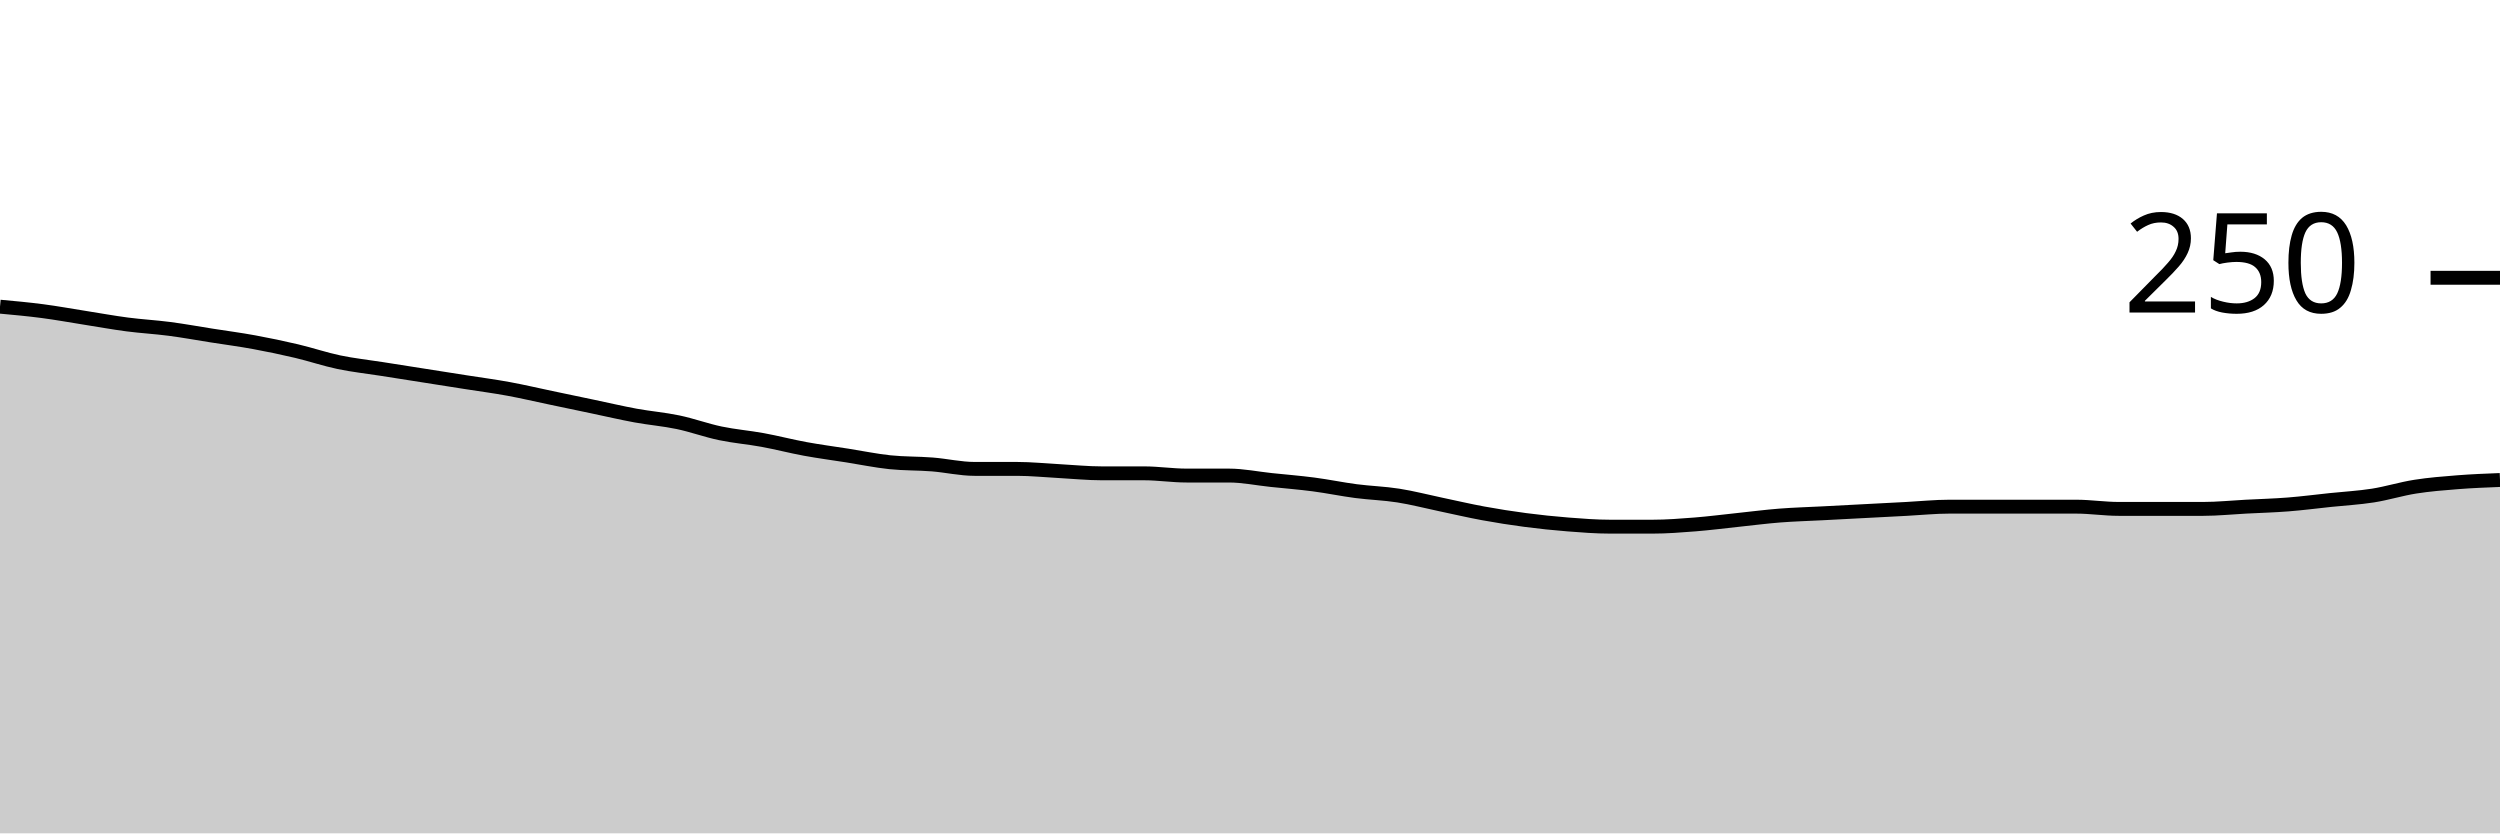
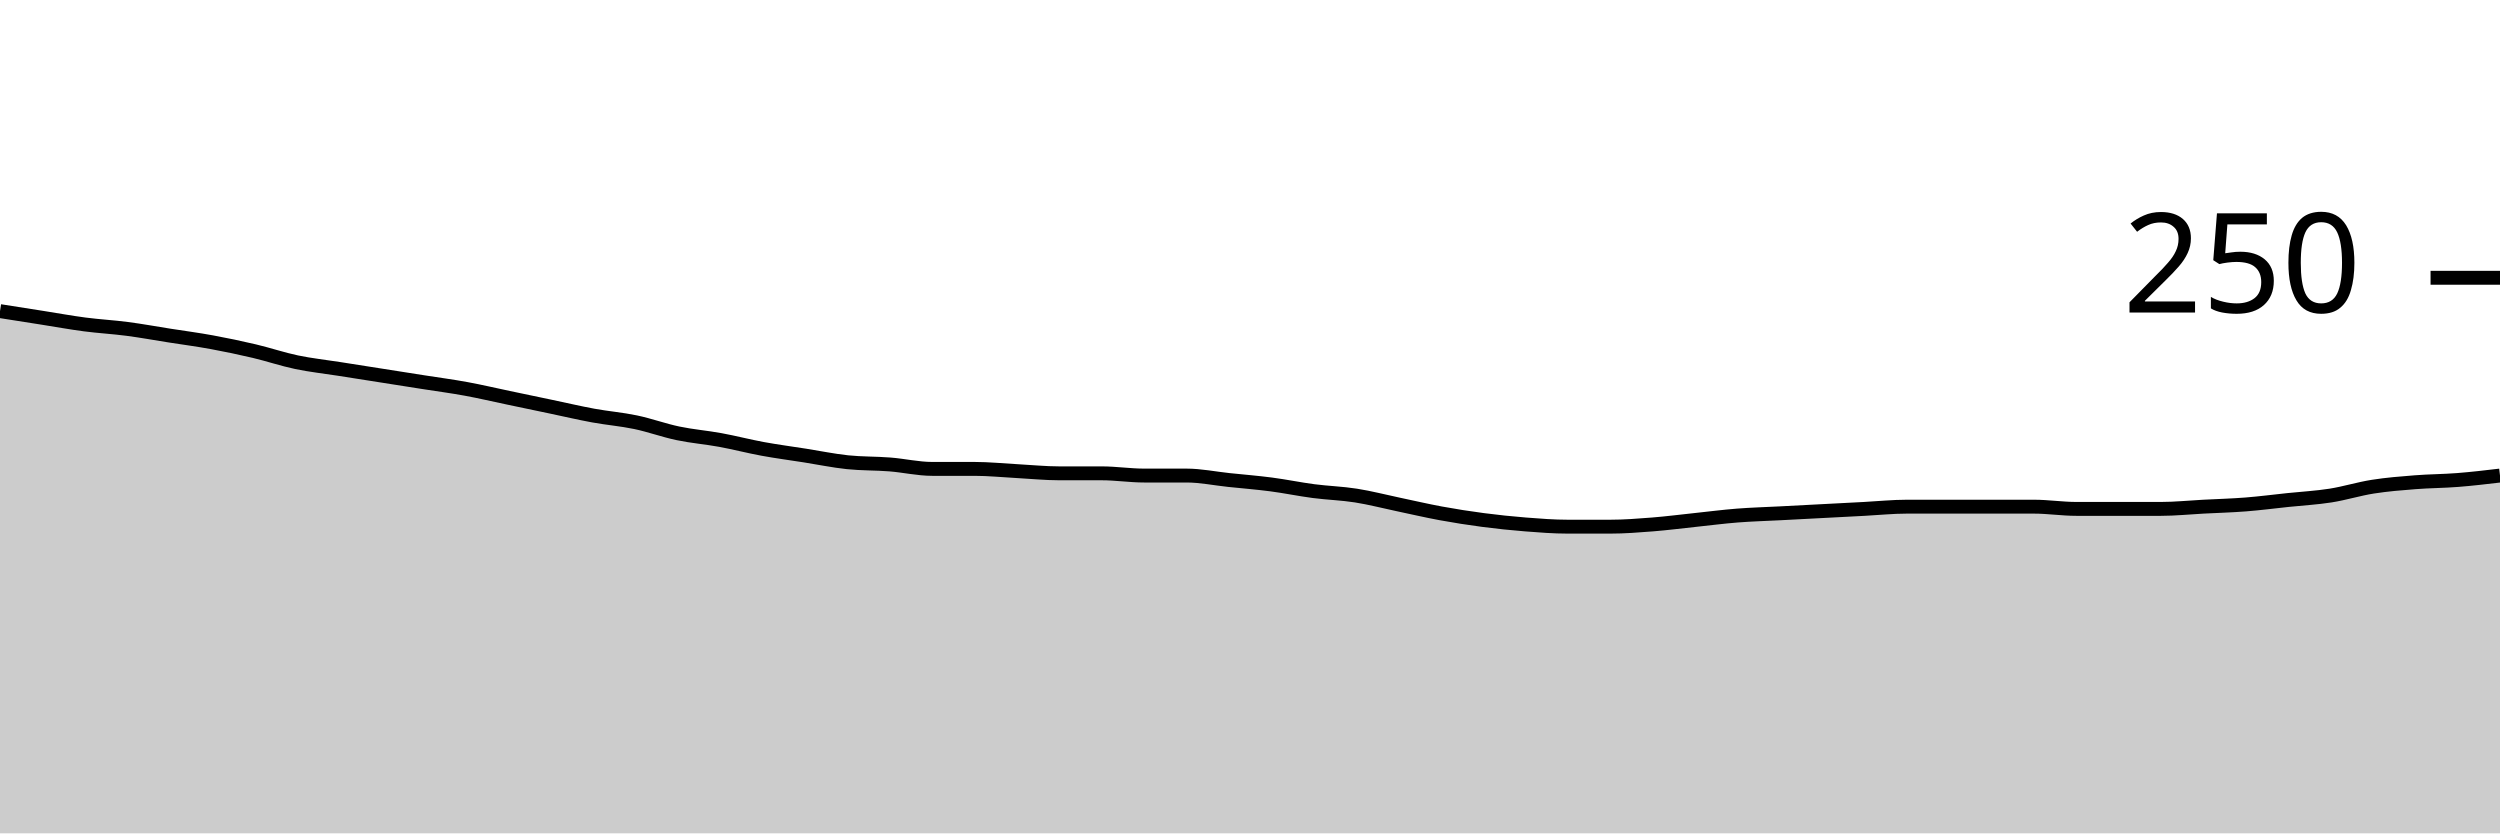
<svg xmlns="http://www.w3.org/2000/svg" viewBox="0 0 180 60">
  <g transform="translate(0,20)">
-     <path class="area" fill="rgba(0, 0, 0, 0.2)" d="M0,2.08C1.017,2.173,2.034,2.267,3.051,2.4C4.068,2.533,5.085,2.72,6.102,2.88C7.119,3.04,8.136,3.227,9.153,3.36C10.169,3.493,11.186,3.547,12.203,3.68C13.22,3.813,14.237,4,15.254,4.16C16.271,4.32,17.288,4.453,18.305,4.64C19.322,4.827,20.339,5.04,21.356,5.28C22.373,5.52,23.39,5.867,24.407,6.08C25.424,6.293,26.441,6.4,27.458,6.56C28.475,6.72,29.492,6.88,30.508,7.04C31.525,7.2,32.542,7.36,33.559,7.52C34.576,7.68,35.593,7.813,36.61,8C37.627,8.187,38.644,8.427,39.661,8.64C40.678,8.853,41.695,9.067,42.712,9.28C43.729,9.493,44.746,9.733,45.763,9.92C46.78,10.107,47.797,10.187,48.814,10.4C49.831,10.613,50.847,10.987,51.864,11.2C52.881,11.413,53.898,11.493,54.915,11.68C55.932,11.867,56.949,12.133,57.966,12.32C58.983,12.507,60,12.64,61.017,12.8C62.034,12.96,63.051,13.173,64.068,13.28C65.085,13.387,66.102,13.36,67.119,13.44C68.136,13.52,69.153,13.76,70.169,13.76C71.186,13.76,72.203,13.76,73.22,13.76C74.237,13.76,75.254,13.867,76.271,13.92C77.288,13.973,78.305,14.08,79.322,14.08C80.339,14.08,81.356,14.08,82.373,14.08C83.39,14.08,84.407,14.24,85.424,14.24C86.441,14.24,87.458,14.24,88.475,14.24C89.492,14.24,90.508,14.453,91.525,14.56C92.542,14.667,93.559,14.747,94.576,14.88C95.593,15.013,96.61,15.227,97.627,15.36C98.644,15.493,99.661,15.52,100.678,15.68C101.695,15.84,102.712,16.107,103.729,16.32C104.746,16.533,105.763,16.773,106.78,16.96C107.797,17.147,108.814,17.307,109.831,17.44C110.847,17.573,111.864,17.68,112.881,17.76C113.898,17.84,114.915,17.92,115.932,17.92C116.949,17.92,117.966,17.92,118.983,17.92C120,17.92,121.017,17.84,122.034,17.76C123.051,17.68,124.068,17.547,125.085,17.44C126.102,17.333,127.119,17.2,128.136,17.12C129.153,17.04,130.169,17.013,131.186,16.96C132.203,16.907,133.22,16.853,134.237,16.8C135.254,16.747,136.271,16.693,137.288,16.64C138.305,16.587,139.322,16.48,140.339,16.48C141.356,16.48,142.373,16.48,143.39,16.48C144.407,16.48,145.424,16.48,146.441,16.48C147.458,16.48,148.475,16.48,149.492,16.48C150.508,16.48,151.525,16.64,152.542,16.64C153.559,16.64,154.576,16.64,155.593,16.64C156.61,16.64,157.627,16.64,158.644,16.64C159.661,16.64,160.678,16.533,161.695,16.48C162.712,16.427,163.729,16.4,164.746,16.32C165.763,16.24,166.78,16.107,167.797,16C168.814,15.893,169.831,15.84,170.847,15.68C171.864,15.52,172.881,15.2,173.898,15.04C174.915,14.88,175.932,14.8,176.949,14.72C177.966,14.64,178.983,14.6,180,14.56L180,40C178.983,40,177.966,40,176.949,40C175.932,40,174.915,40,173.898,40C172.881,40,171.864,40,170.847,40C169.831,40,168.814,40,167.797,40C166.78,40,165.763,40,164.746,40C163.729,40,162.712,40,161.695,40C160.678,40,159.661,40,158.644,40C157.627,40,156.61,40,155.593,40C154.576,40,153.559,40,152.542,40C151.525,40,150.508,40,149.492,40C148.475,40,147.458,40,146.441,40C145.424,40,144.407,40,143.39,40C142.373,40,141.356,40,140.339,40C139.322,40,138.305,40,137.288,40C136.271,40,135.254,40,134.237,40C133.22,40,132.203,40,131.186,40C130.169,40,129.153,40,128.136,40C127.119,40,126.102,40,125.085,40C124.068,40,123.051,40,122.034,40C121.017,40,120,40,118.983,40C117.966,40,116.949,40,115.932,40C114.915,40,113.898,40,112.881,40C111.864,40,110.847,40,109.831,40C108.814,40,107.797,40,106.78,40C105.763,40,104.746,40,103.729,40C102.712,40,101.695,40,100.678,40C99.661,40,98.644,40,97.627,40C96.61,40,95.593,40,94.576,40C93.559,40,92.542,40,91.525,40C90.508,40,89.492,40,88.475,40C87.458,40,86.441,40,85.424,40C84.407,40,83.39,40,82.373,40C81.356,40,80.339,40,79.322,40C78.305,40,77.288,40,76.271,40C75.254,40,74.237,40,73.22,40C72.203,40,71.186,40,70.169,40C69.153,40,68.136,40,67.119,40C66.102,40,65.085,40,64.068,40C63.051,40,62.034,40,61.017,40C60,40,58.983,40,57.966,40C56.949,40,55.932,40,54.915,40C53.898,40,52.881,40,51.864,40C50.847,40,49.831,40,48.814,40C47.797,40,46.78,40,45.763,40C44.746,40,43.729,40,42.712,40C41.695,40,40.678,40,39.661,40C38.644,40,37.627,40,36.61,40C35.593,40,34.576,40,33.559,40C32.542,40,31.525,40,30.508,40C29.492,40,28.475,40,27.458,40C26.441,40,25.424,40,24.407,40C23.39,40,22.373,40,21.356,40C20.339,40,19.322,40,18.305,40C17.288,40,16.271,40,15.254,40C14.237,40,13.22,40,12.203,40C11.186,40,10.169,40,9.153,40C8.136,40,7.119,40,6.102,40C5.085,40,4.068,40,3.051,40C2.034,40,1.017,40,0,40Z" />
-     <path class="line" stroke="black" fill="none" d="M0,2.08C1.017,2.173,2.034,2.267,3.051,2.4C4.068,2.533,5.085,2.72,6.102,2.88C7.119,3.04,8.136,3.227,9.153,3.36C10.169,3.493,11.186,3.547,12.203,3.68C13.22,3.813,14.237,4,15.254,4.16C16.271,4.32,17.288,4.453,18.305,4.64C19.322,4.827,20.339,5.04,21.356,5.28C22.373,5.52,23.39,5.867,24.407,6.08C25.424,6.293,26.441,6.4,27.458,6.56C28.475,6.72,29.492,6.88,30.508,7.04C31.525,7.2,32.542,7.36,33.559,7.52C34.576,7.68,35.593,7.813,36.61,8C37.627,8.187,38.644,8.427,39.661,8.64C40.678,8.853,41.695,9.067,42.712,9.28C43.729,9.493,44.746,9.733,45.763,9.92C46.78,10.107,47.797,10.187,48.814,10.4C49.831,10.613,50.847,10.987,51.864,11.2C52.881,11.413,53.898,11.493,54.915,11.68C55.932,11.867,56.949,12.133,57.966,12.32C58.983,12.507,60,12.64,61.017,12.8C62.034,12.96,63.051,13.173,64.068,13.28C65.085,13.387,66.102,13.36,67.119,13.44C68.136,13.52,69.153,13.76,70.169,13.76C71.186,13.76,72.203,13.76,73.22,13.76C74.237,13.76,75.254,13.867,76.271,13.92C77.288,13.973,78.305,14.08,79.322,14.08C80.339,14.08,81.356,14.08,82.373,14.08C83.39,14.08,84.407,14.24,85.424,14.24C86.441,14.24,87.458,14.24,88.475,14.24C89.492,14.24,90.508,14.453,91.525,14.56C92.542,14.667,93.559,14.747,94.576,14.88C95.593,15.013,96.61,15.227,97.627,15.36C98.644,15.493,99.661,15.52,100.678,15.68C101.695,15.84,102.712,16.107,103.729,16.32C104.746,16.533,105.763,16.773,106.78,16.96C107.797,17.147,108.814,17.307,109.831,17.44C110.847,17.573,111.864,17.68,112.881,17.76C113.898,17.84,114.915,17.92,115.932,17.92C116.949,17.92,117.966,17.92,118.983,17.92C120,17.92,121.017,17.84,122.034,17.76C123.051,17.68,124.068,17.547,125.085,17.44C126.102,17.333,127.119,17.2,128.136,17.12C129.153,17.04,130.169,17.013,131.186,16.96C132.203,16.907,133.22,16.853,134.237,16.8C135.254,16.747,136.271,16.693,137.288,16.64C138.305,16.587,139.322,16.48,140.339,16.48C141.356,16.48,142.373,16.48,143.39,16.48C144.407,16.48,145.424,16.48,146.441,16.48C147.458,16.48,148.475,16.48,149.492,16.48C150.508,16.48,151.525,16.64,152.542,16.64C153.559,16.64,154.576,16.64,155.593,16.64C156.61,16.64,157.627,16.64,158.644,16.64C159.661,16.64,160.678,16.533,161.695,16.48C162.712,16.427,163.729,16.4,164.746,16.32C165.763,16.24,166.78,16.107,167.797,16C168.814,15.893,169.831,15.84,170.847,15.68C171.864,15.52,172.881,15.2,173.898,15.04C174.915,14.88,175.932,14.8,176.949,14.72C177.966,14.64,178.983,14.6,180,14.56" />
+     <path class="area" fill="rgba(0, 0, 0, 0.2)" d="M0,2.4C1.017,2.56,2.034,2.72,3.051,2.88C4.068,3.04,5.085,3.227,6.102,3.36C7.119,3.493,8.136,3.547,9.153,3.68C10.169,3.813,11.186,4,12.203,4.16C13.22,4.32,14.237,4.453,15.254,4.64C16.271,4.827,17.288,5.04,18.305,5.28C19.322,5.52,20.339,5.867,21.356,6.08C22.373,6.293,23.39,6.4,24.407,6.56C25.424,6.72,26.441,6.88,27.458,7.04C28.475,7.2,29.492,7.36,30.508,7.52C31.525,7.68,32.542,7.813,33.559,8C34.576,8.187,35.593,8.427,36.61,8.64C37.627,8.853,38.644,9.067,39.661,9.28C40.678,9.493,41.695,9.733,42.712,9.92C43.729,10.107,44.746,10.187,45.763,10.4C46.78,10.613,47.797,10.987,48.814,11.2C49.831,11.413,50.847,11.493,51.864,11.68C52.881,11.867,53.898,12.133,54.915,12.32C55.932,12.507,56.949,12.64,57.966,12.8C58.983,12.96,60,13.173,61.017,13.28C62.034,13.387,63.051,13.36,64.068,13.44C65.085,13.52,66.102,13.76,67.119,13.76C68.136,13.76,69.153,13.76,70.169,13.76C71.186,13.76,72.203,13.867,73.22,13.92C74.237,13.973,75.254,14.08,76.271,14.08C77.288,14.08,78.305,14.08,79.322,14.08C80.339,14.08,81.356,14.24,82.373,14.24C83.39,14.24,84.407,14.24,85.424,14.24C86.441,14.24,87.458,14.453,88.475,14.56C89.492,14.667,90.508,14.747,91.525,14.88C92.542,15.013,93.559,15.227,94.576,15.36C95.593,15.493,96.61,15.52,97.627,15.68C98.644,15.84,99.661,16.107,100.678,16.32C101.695,16.533,102.712,16.773,103.729,16.96C104.746,17.147,105.763,17.307,106.78,17.44C107.797,17.573,108.814,17.68,109.831,17.76C110.847,17.84,111.864,17.92,112.881,17.92C113.898,17.92,114.915,17.92,115.932,17.92C116.949,17.92,117.966,17.84,118.983,17.76C120,17.68,121.017,17.547,122.034,17.44C123.051,17.333,124.068,17.2,125.085,17.12C126.102,17.04,127.119,17.013,128.136,16.96C129.153,16.907,130.169,16.853,131.186,16.8C132.203,16.747,133.22,16.693,134.237,16.64C135.254,16.587,136.271,16.48,137.288,16.48C138.305,16.48,139.322,16.48,140.339,16.48C141.356,16.48,142.373,16.48,143.39,16.48C144.407,16.48,145.424,16.48,146.441,16.48C147.458,16.48,148.475,16.64,149.492,16.64C150.508,16.64,151.525,16.64,152.542,16.64C153.559,16.64,154.576,16.64,155.593,16.64C156.61,16.64,157.627,16.533,158.644,16.48C159.661,16.427,160.678,16.4,161.695,16.32C162.712,16.24,163.729,16.107,164.746,16C165.763,15.893,166.78,15.84,167.797,15.68C168.814,15.52,169.831,15.2,170.847,15.04C171.864,14.88,172.881,14.8,173.898,14.72C174.915,14.64,175.932,14.64,176.949,14.56C177.966,14.48,178.983,14.36,180,14.24L180,40C178.983,40,177.966,40,176.949,40C175.932,40,174.915,40,173.898,40C172.881,40,171.864,40,170.847,40C169.831,40,168.814,40,167.797,40C166.78,40,165.763,40,164.746,40C163.729,40,162.712,40,161.695,40C160.678,40,159.661,40,158.644,40C157.627,40,156.61,40,155.593,40C154.576,40,153.559,40,152.542,40C151.525,40,150.508,40,149.492,40C148.475,40,147.458,40,146.441,40C145.424,40,144.407,40,143.39,40C142.373,40,141.356,40,140.339,40C139.322,40,138.305,40,137.288,40C136.271,40,135.254,40,134.237,40C133.22,40,132.203,40,131.186,40C130.169,40,129.153,40,128.136,40C127.119,40,126.102,40,125.085,40C124.068,40,123.051,40,122.034,40C121.017,40,120,40,118.983,40C117.966,40,116.949,40,115.932,40C114.915,40,113.898,40,112.881,40C111.864,40,110.847,40,109.831,40C108.814,40,107.797,40,106.78,40C105.763,40,104.746,40,103.729,40C102.712,40,101.695,40,100.678,40C99.661,40,98.644,40,97.627,40C96.61,40,95.593,40,94.576,40C93.559,40,92.542,40,91.525,40C90.508,40,89.492,40,88.475,40C87.458,40,86.441,40,85.424,40C84.407,40,83.39,40,82.373,40C81.356,40,80.339,40,79.322,40C78.305,40,77.288,40,76.271,40C75.254,40,74.237,40,73.22,40C72.203,40,71.186,40,70.169,40C69.153,40,68.136,40,67.119,40C66.102,40,65.085,40,64.068,40C63.051,40,62.034,40,61.017,40C60,40,58.983,40,57.966,40C56.949,40,55.932,40,54.915,40C53.898,40,52.881,40,51.864,40C50.847,40,49.831,40,48.814,40C47.797,40,46.78,40,45.763,40C44.746,40,43.729,40,42.712,40C41.695,40,40.678,40,39.661,40C38.644,40,37.627,40,36.61,40C35.593,40,34.576,40,33.559,40C32.542,40,31.525,40,30.508,40C29.492,40,28.475,40,27.458,40C26.441,40,25.424,40,24.407,40C23.39,40,22.373,40,21.356,40C20.339,40,19.322,40,18.305,40C17.288,40,16.271,40,15.254,40C14.237,40,13.22,40,12.203,40C11.186,40,10.169,40,9.153,40C8.136,40,7.119,40,6.102,40C5.085,40,4.068,40,3.051,40C2.034,40,1.017,40,0,40Z" />
+     <path class="line" stroke="black" fill="none" d="M0,2.4C1.017,2.56,2.034,2.72,3.051,2.88C4.068,3.04,5.085,3.227,6.102,3.36C7.119,3.493,8.136,3.547,9.153,3.68C10.169,3.813,11.186,4,12.203,4.16C13.22,4.32,14.237,4.453,15.254,4.64C16.271,4.827,17.288,5.04,18.305,5.28C19.322,5.52,20.339,5.867,21.356,6.08C22.373,6.293,23.39,6.4,24.407,6.56C25.424,6.72,26.441,6.88,27.458,7.04C28.475,7.2,29.492,7.36,30.508,7.52C31.525,7.68,32.542,7.813,33.559,8C34.576,8.187,35.593,8.427,36.61,8.64C37.627,8.853,38.644,9.067,39.661,9.28C40.678,9.493,41.695,9.733,42.712,9.92C43.729,10.107,44.746,10.187,45.763,10.4C46.78,10.613,47.797,10.987,48.814,11.2C49.831,11.413,50.847,11.493,51.864,11.68C52.881,11.867,53.898,12.133,54.915,12.32C55.932,12.507,56.949,12.64,57.966,12.8C58.983,12.96,60,13.173,61.017,13.28C62.034,13.387,63.051,13.36,64.068,13.44C65.085,13.52,66.102,13.76,67.119,13.76C68.136,13.76,69.153,13.76,70.169,13.76C71.186,13.76,72.203,13.867,73.22,13.92C74.237,13.973,75.254,14.08,76.271,14.08C77.288,14.08,78.305,14.08,79.322,14.08C80.339,14.08,81.356,14.24,82.373,14.24C83.39,14.24,84.407,14.24,85.424,14.24C86.441,14.24,87.458,14.453,88.475,14.56C89.492,14.667,90.508,14.747,91.525,14.88C92.542,15.013,93.559,15.227,94.576,15.36C95.593,15.493,96.61,15.52,97.627,15.68C98.644,15.84,99.661,16.107,100.678,16.32C101.695,16.533,102.712,16.773,103.729,16.96C104.746,17.147,105.763,17.307,106.78,17.44C107.797,17.573,108.814,17.68,109.831,17.76C110.847,17.84,111.864,17.92,112.881,17.92C113.898,17.92,114.915,17.92,115.932,17.92C116.949,17.92,117.966,17.84,118.983,17.76C120,17.68,121.017,17.547,122.034,17.44C123.051,17.333,124.068,17.2,125.085,17.12C126.102,17.04,127.119,17.013,128.136,16.96C129.153,16.907,130.169,16.853,131.186,16.8C132.203,16.747,133.22,16.693,134.237,16.64C135.254,16.587,136.271,16.48,137.288,16.48C138.305,16.48,139.322,16.48,140.339,16.48C141.356,16.48,142.373,16.48,143.39,16.48C144.407,16.48,145.424,16.48,146.441,16.48C147.458,16.48,148.475,16.64,149.492,16.64C150.508,16.64,151.525,16.64,152.542,16.64C153.559,16.64,154.576,16.64,155.593,16.64C156.61,16.64,157.627,16.533,158.644,16.48C159.661,16.427,160.678,16.4,161.695,16.32C162.712,16.24,163.729,16.107,164.746,16C165.763,15.893,166.78,15.84,167.797,15.68C168.814,15.52,169.831,15.2,170.847,15.04C171.864,14.88,172.881,14.8,173.898,14.72C174.915,14.64,175.932,14.64,176.949,14.56C177.966,14.48,178.983,14.36,180,14.24" />
    <path class="axis-ceiling" stroke-width="1" stroke="black" fill="none" d="M175,0L180,0" />
    <text class="axis-ceiling-label" font-family="sans-serif" text-anchor="end" font-size="10px" x="170" y="2.5">250</text>
  </g>
</svg>
